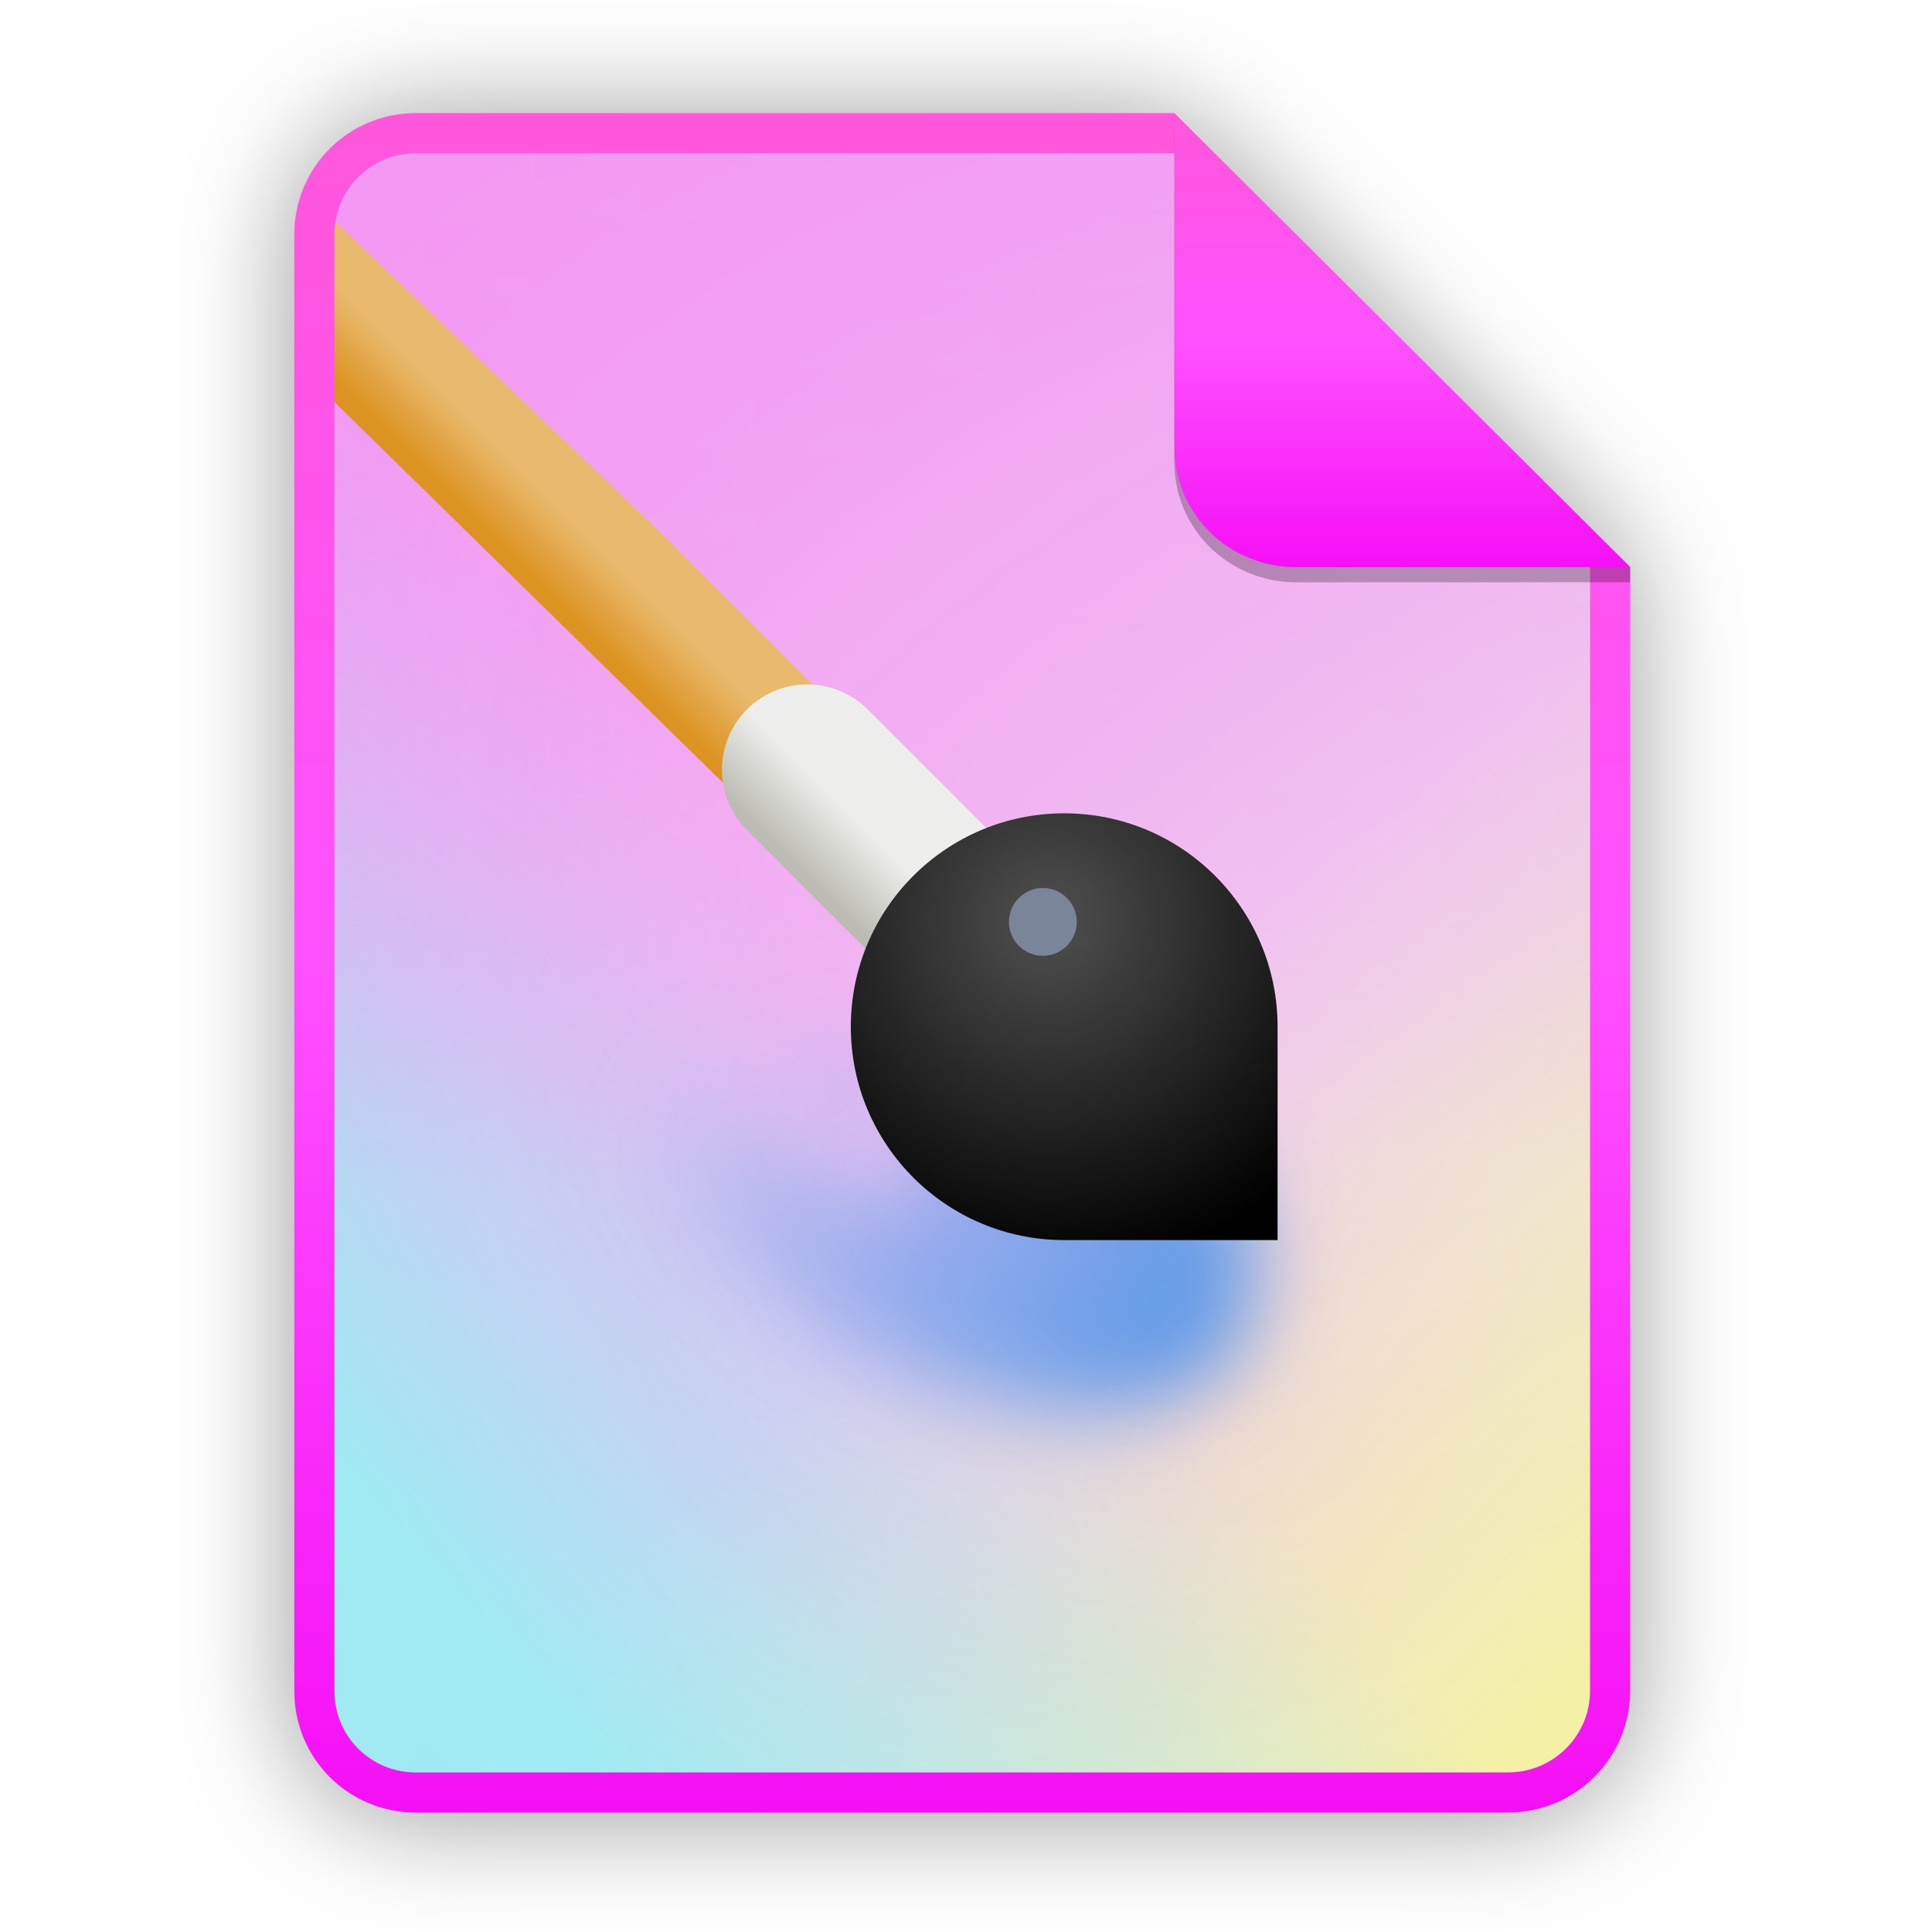
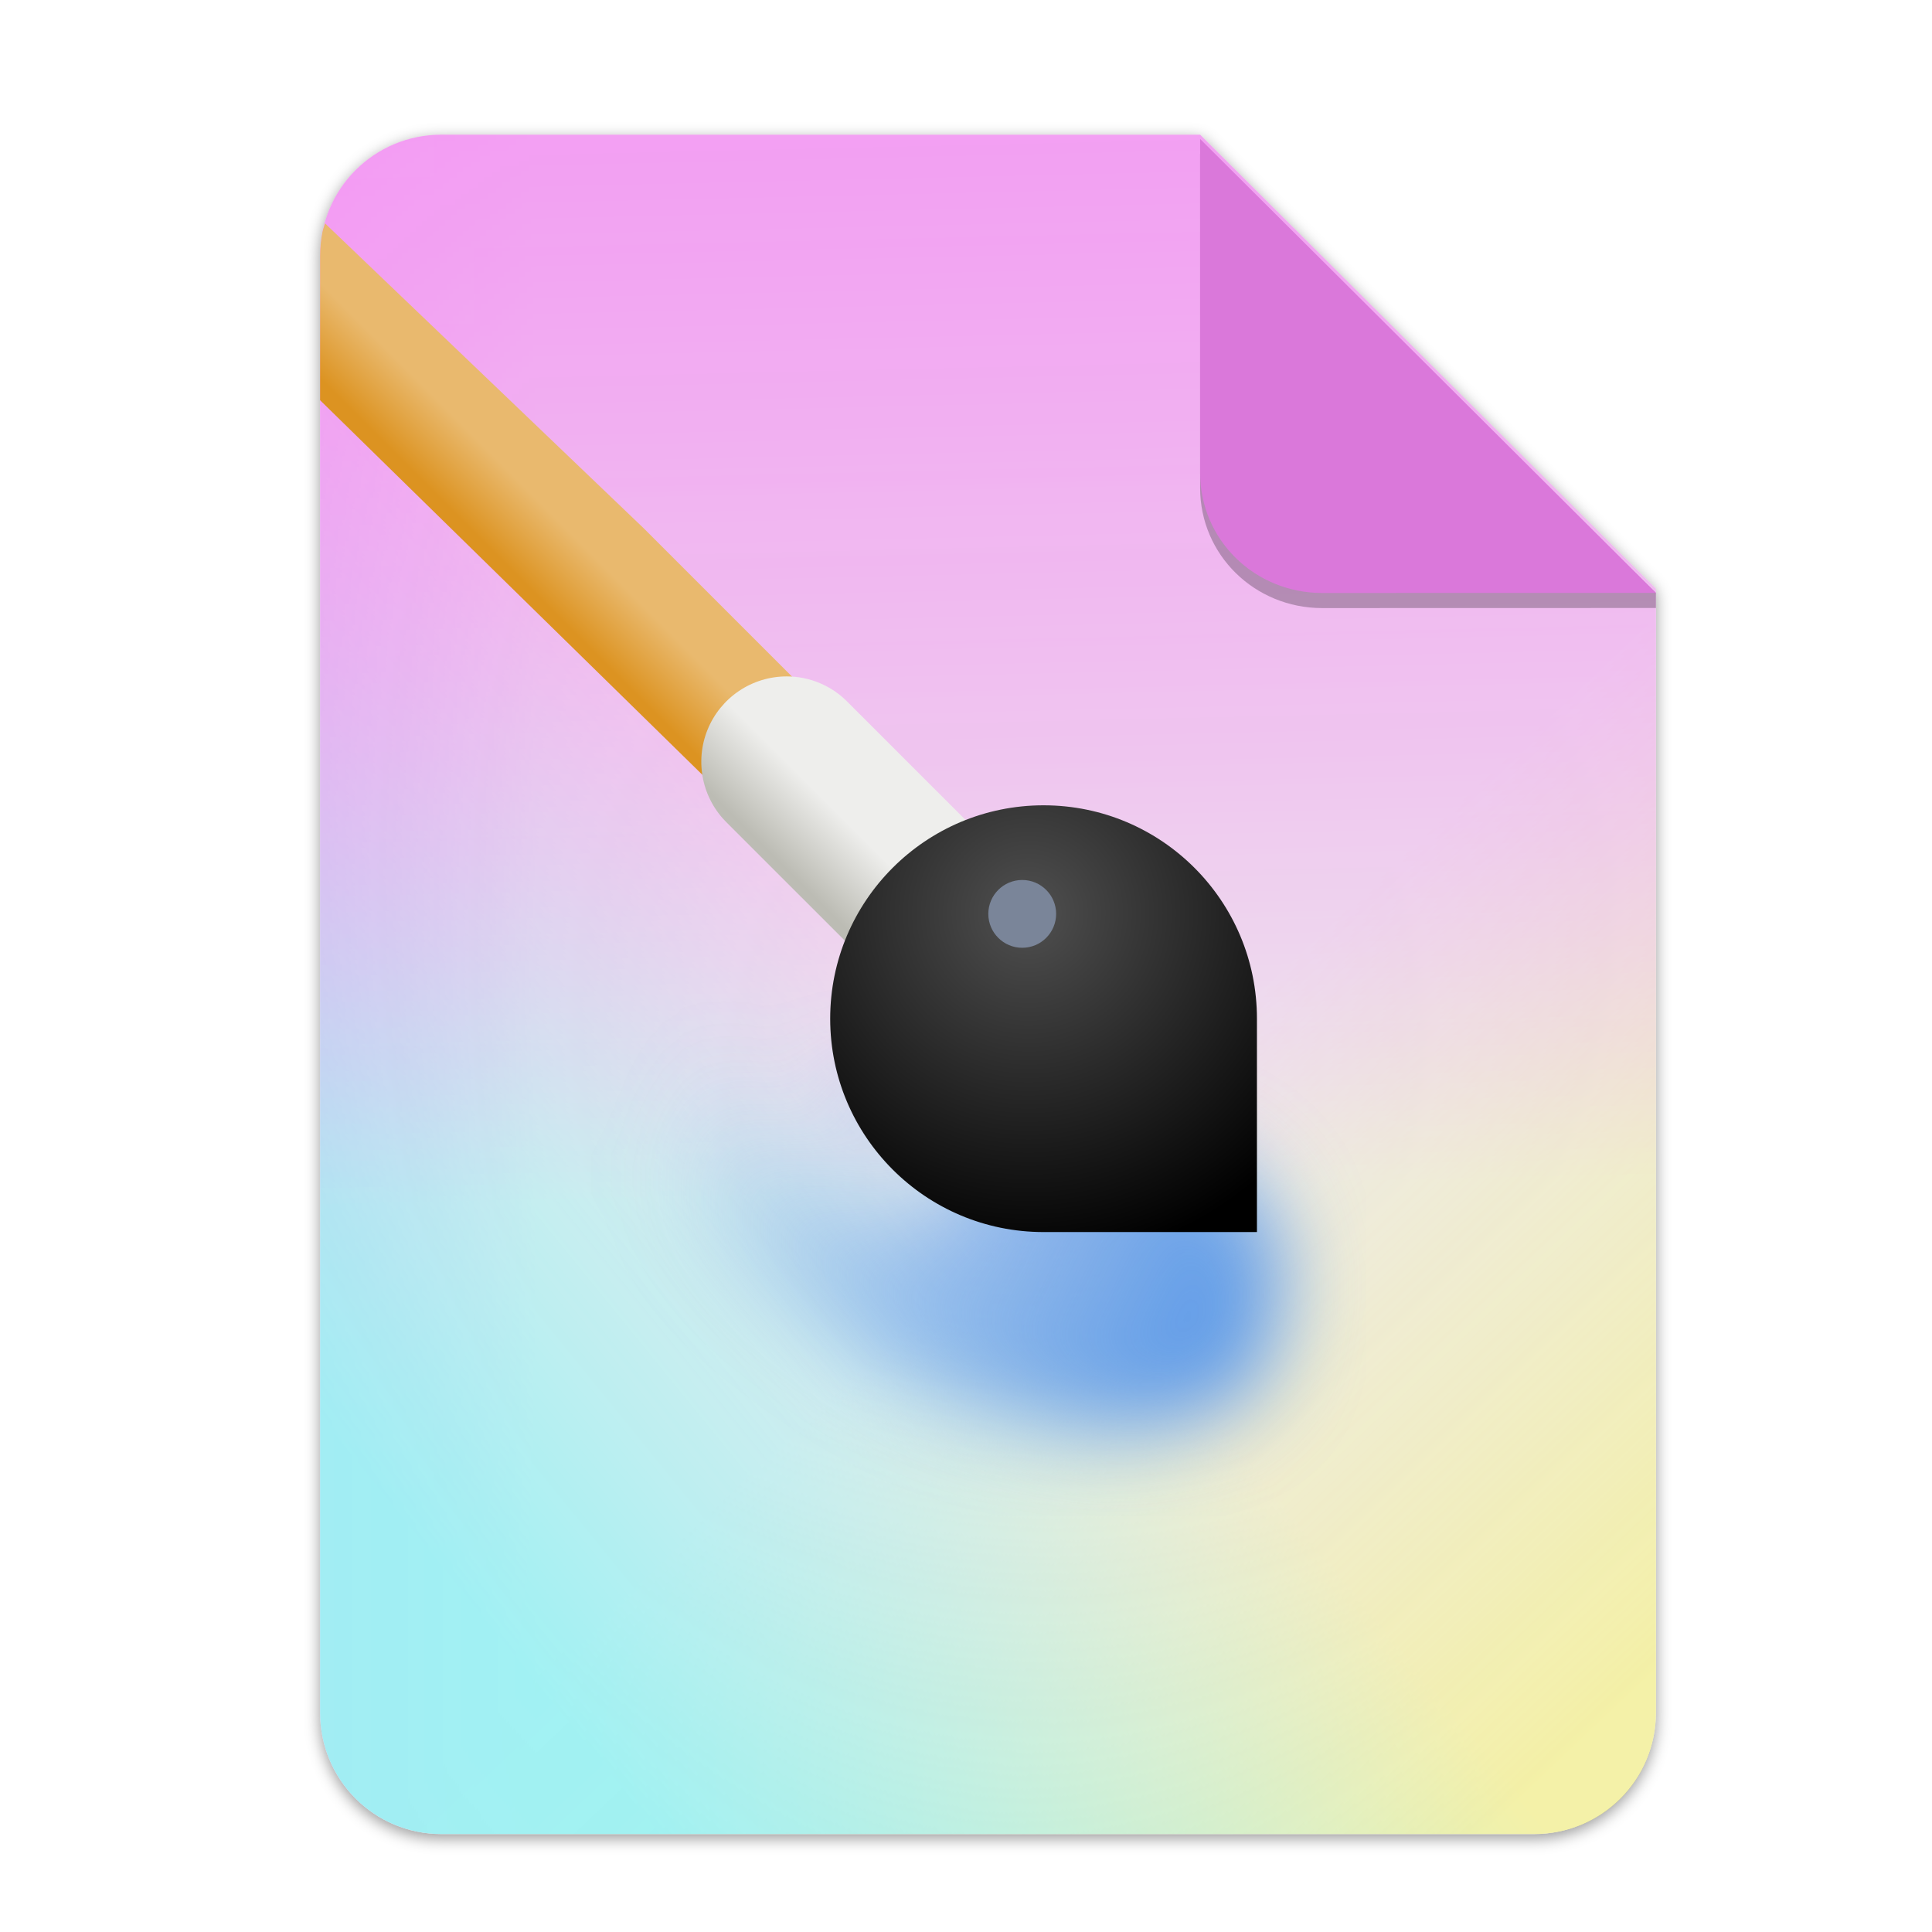
- <svg xmlns="http://www.w3.org/2000/svg" width="256" height="256" viewBox="0 0 256 256" fill="none">
-   <g opacity="0.4" filter="url(#filter0_f)">
-     <path d="M55.084 15.564H155.608L216.009 75.713L216.011 224.609C216.011 233.52 208.749 240.737 199.838 240.737H55.084C46.173 240.737 39 233.564 39 224.654V31.647C39 22.737 46.173 15.564 55.084 15.564H55.084Z" fill="black" />
-   </g>
-   <path d="M55.084 15H155.608L216.009 75.149L216.011 224.045C216.011 232.956 208.749 240.174 199.838 240.174H55.084C46.173 240.174 39 233 39 224.09V31.084C39 22.173 46.173 15 55.084 15H55.084Z" fill="#ECECEC" />
-   <g opacity="0.4">
-     <path d="M55.084 15H155.608L216.009 75.149L216.011 224.045C216.011 232.956 208.749 240.174 199.838 240.174H55.084C46.173 240.174 39 233 39 224.09V31.084C39 22.173 46.173 15 55.084 15H55.084Z" fill="url(#paint0_linear)" />
-     <path d="M199.927 15H99.403L39.002 75.149L39 224.045C39 232.956 46.262 240.174 55.173 240.174H199.927C208.838 240.174 216.011 233 216.011 224.09V31.084C216.011 22.173 208.838 15 199.927 15H199.927Z" fill="url(#paint1_linear)" />
-     <path d="M55.084 15H155.608L216.009 75.149L216.011 224.045C216.011 232.956 208.749 240.174 199.838 240.174H55.084C46.173 240.174 39 233 39 224.09V31.084C39 22.173 46.173 15 55.084 15H55.084Z" fill="url(#paint2_linear)" />
-     <path d="M55.084 15H155.608L216.009 75.149L216.011 224.045C216.011 232.956 208.749 240.174 199.838 240.174H55.084C46.173 240.174 39 233 39 224.09V31.084C39 22.173 46.173 15 55.084 15H55.084Z" fill="url(#paint3_linear)" />
-   </g>
-   <path d="M42.5 27.5V51.5L67 75.5L140.67 147.696C143.961 151.123 149.428 151.177 152.788 147.816C156.149 144.456 156.093 138.992 152.665 135.7L87.978 71.014L42.5 27.5Z" fill="url(#paint4_linear)" />
-   <path d="M106.966 90.691C104.716 90.692 102.517 91.364 100.65 92.621C98.784 93.879 97.335 95.665 96.489 97.75C95.643 99.835 95.439 102.125 95.901 104.328C96.364 106.53 97.474 108.544 99.087 110.113L138.67 149.695C139.717 150.76 140.965 151.607 142.341 152.187C143.717 152.767 145.194 153.068 146.687 153.075C148.18 153.081 149.66 152.791 151.041 152.223C152.421 151.654 153.676 150.818 154.732 149.762C155.788 148.706 156.624 147.452 157.192 146.071C157.761 144.69 158.05 143.21 158.044 141.717C158.038 140.224 157.736 138.747 157.156 137.371C156.576 135.995 155.73 134.747 154.665 133.7L115.082 94.118C114.027 93.033 112.766 92.17 111.371 91.582C109.977 90.993 108.479 90.69 106.966 90.691Z" fill="url(#paint5_linear)" />
-   <g filter="url(#filter1_f)">
-     <path d="M87.752 121.781C83.965 121.859 74.962 129.981 73.757 133.465C72.451 137.244 74.066 136.012 75.02 138.516C75.974 141.02 77.328 143.901 80.071 148.145C82.815 152.39 87.702 159.22 92.068 163.456C96.434 167.692 101.466 170.709 105.801 173.559C110.136 176.409 114.182 178.911 117.955 180.662C121.729 182.413 123.538 183.146 128.216 184.293C132.893 185.439 141.585 187.109 146.053 186.818C150.52 186.527 152.204 186.037 154.892 185.082C157.58 184.126 160.12 183.221 162.153 181.136C164.186 179.05 164.994 175.392 165.626 172.611C166.258 169.831 166.647 167.61 166.099 164.719C165.551 161.829 165.499 159.478 163.732 156.984C161.964 154.49 159.04 151.63 155.839 149.881C152.639 148.132 146.751 146.726 142.738 146.093C138.725 145.459 132.635 145.619 131.846 145.935C131.057 146.251 125.276 146.932 123.954 148.461C122.631 149.989 123.442 151.22 123.322 152.249C123.202 153.278 123.507 153.744 123.164 154.617C122.821 155.49 122.24 156.53 121.112 157.142C119.985 157.755 117.639 157.458 116.692 157.616C115.745 157.774 113.148 156.626 110.536 155.248C107.925 153.87 104.076 151.516 101.381 148.934C98.687 146.352 95.698 140.726 94.594 139.937C93.489 139.148 88.674 123.836 88.595 123.52C88.516 123.205 91.644 123.434 88.595 121.942C88.357 121.825 88.073 121.774 87.752 121.781V121.781ZM109.685 138.814C108.424 138.832 107.439 139.271 106.904 140.055C106.302 140.937 106.316 142.185 106.941 143.527C107.567 144.868 108.753 146.192 110.24 147.207C111.726 148.222 113.391 148.845 114.868 148.94C116.345 149.035 117.513 148.592 118.115 147.711C118.717 146.829 118.703 145.58 118.078 144.239C117.452 142.898 116.266 141.574 114.779 140.559C113.963 140.001 113.084 139.556 112.204 139.255C111.324 138.953 110.464 138.803 109.685 138.814V138.814Z" fill="url(#paint6_linear)" />
-   </g>
-   <path d="M141.013 107.77C125.398 107.77 112.739 120.428 112.739 136.043C112.739 151.658 125.398 164.317 141.013 164.317H169.286V136.043C169.286 120.428 156.628 107.77 141.013 107.77Z" fill="url(#paint7_radial)" />
-   <path d="M138.185 117.665C140.666 117.665 142.677 119.677 142.677 122.157C142.677 124.638 140.666 126.649 138.185 126.649C135.704 126.649 133.693 124.638 133.693 122.157C133.693 119.677 135.704 117.665 138.185 117.665Z" fill="#7A8599" />
-   <path fill-rule="evenodd" clip-rule="evenodd" d="M155.608 20.319H55.084C49.111 20.319 44.319 25.111 44.319 31.084V224.09C44.319 230.063 49.111 234.855 55.084 234.855H199.838C205.83 234.855 210.692 229.999 210.692 224.046V75.149L155.608 20.319ZM155.608 15H55.084C46.173 15 39 22.173 39 31.084V224.09C39 233 46.173 240.174 55.084 240.174H199.838C208.749 240.174 216.011 232.956 216.011 224.045L216.009 75.149L155.608 15Z" fill="url(#paint8_linear)" />
-   <path opacity="0.25" d="M155.608 17V61.231C155.608 70.141 162.867 77.16 171.777 77.16L216.009 77.149V75.149L155.608 17Z" fill="black" />
-   <path d="M155.608 15V59.231C155.608 68.141 162.867 75.16 171.777 75.16L216.009 75.149L155.608 15Z" fill="url(#paint9_linear)" />
-   <defs>
-     <filter id="filter0_f" x="23.878" y="0.441" width="207.255" height="255.418" filterUnits="userSpaceOnUse" color-interpolation-filters="sRGB">
-       <feFlood flood-opacity="0" result="BackgroundImageFix" />
-       <feBlend mode="normal" in="SourceGraphic" in2="BackgroundImageFix" result="shape" />
-       <feGaussianBlur stdDeviation="7.561" result="effect1_foregroundBlur" />
+ <svg xmlns="http://www.w3.org/2000/svg" width="256" height="256" version="1.1" viewBox="0 0 67.73 67.73" id="svg37">
+   <defs id="defs17">
+     <linearGradient id="linearGradient4226" x1="529.655" x2="-35.31" y1="401.584" y2="119.093" gradientTransform="matrix(0 -.1198893 .1198859 0 .36278 292.5483)" gradientUnits="userSpaceOnUse">
+       <stop style="stop-color:#f2f2f2" offset="0" id="stop2" />
+       <stop style="stop-color:#f9f9f9" offset="1" id="stop4" />
+     </linearGradient>
+     <linearGradient id="linearGradient4358" x1="88" x2="488" y1="88" y2="488" gradientUnits="userSpaceOnUse">
+       <stop style="stop-color:#000000;stop-opacity:.588" offset="0" id="stop7" />
+       <stop style="stop-color:#000000;stop-opacity:0" offset=".88" id="stop9" />
+       <stop style="stop-color:#000000" offset="1" id="stop11" />
+     </linearGradient>
+     <filter id="filter4346" x="-.01" y="-.01" width="1.026" height="1.022" style="color-interpolation-filters:sRGB">
+       <feGaussianBlur stdDeviation="2.12" id="feGaussianBlur14" />
    </filter>
-     <filter id="filter1_f" x="62.08" y="110.592" width="115.469" height="87.448" filterUnits="userSpaceOnUse" color-interpolation-filters="sRGB">
-       <feFlood flood-opacity="0" result="BackgroundImageFix" />
-       <feBlend mode="normal" in="SourceGraphic" in2="BackgroundImageFix" result="shape" />
-       <feGaussianBlur stdDeviation="5.594" result="effect1_foregroundBlur" />
+     <filter style="color-interpolation-filters:sRGB" id="filter16020-3" x="-0.014" width="1.027" y="-0.011" height="1.021">
+       <feGaussianBlur stdDeviation="2" id="feGaussianBlur16022-6" />
    </filter>
-     <linearGradient id="paint0_linear" x1="-nan" y1="-nan" x2="-nan" y2="-nan" gradientUnits="userSpaceOnUse">
-       <stop stop-color="#FF10FF" stop-opacity="0.988" />
-       <stop offset="1" stop-color="#FF0BFF" stop-opacity="0.01" />
+     <linearGradient gradientTransform="matrix(1.989575,0,0,1.989575,1.251078,-209.2158)" id="paint0_linear" x1="90.464" y1="68.551" x2="90.814" y2="187.848" gradientUnits="userSpaceOnUse">
+       <stop stop-color="#07B3FF" id="stop23" />
+       <stop offset="1" stop-color="#007DE8" id="stop25" />
    </linearGradient>
-     <linearGradient id="paint1_linear" x1="146.922" y1="144.107" x2="216.655" y2="217.744" gradientUnits="userSpaceOnUse">
-       <stop stop-color="#FFF755" stop-opacity="0" />
-       <stop offset="1" stop-color="#FFFA3B" stop-opacity="0.992" />
+     <linearGradient gradientTransform="matrix(1.989575,0,0,1.989575,1.251077,-209.6425)" id="paint0_linear-3" x1="128" y1="80" x2="128" y2="176.429" gradientUnits="userSpaceOnUse">
+       <stop stop-color="#A6D74F" id="stop23-6" />
+       <stop offset="1" stop-color="#76C22B" id="stop25-7" />
    </linearGradient>
-     <linearGradient id="paint2_linear" x1="123.153" y1="142.785" x2="51.8" y2="200.789" gradientUnits="userSpaceOnUse">
-       <stop stop-color="#2FFFFE" stop-opacity="0" />
-       <stop offset="1" stop-color="#14FFFF" stop-opacity="0.886" />
+     <linearGradient gradientTransform="matrix(1.989575,0,0,1.657979,1.25107,-158.8132)" id="paint0_linear-5" x1="68" y1="68" x2="68" y2="188" gradientUnits="userSpaceOnUse">
+       <stop offset="1e-07" stop-color="#46A926" id="stop23-3" />
+       <stop offset="1" stop-color="#009A56" id="stop25-5" />
    </linearGradient>
-     <linearGradient id="paint3_linear" x1="125.231" y1="-19.772" x2="129.229" y2="155.306" gradientUnits="userSpaceOnUse">
-       <stop stop-color="#FF10FF" stop-opacity="0.988" />
-       <stop offset="1" stop-color="#FF0BFF" stop-opacity="0.01" />
+     <linearGradient gradientTransform="matrix(1.989575,0,0,1.989575,-13.15744,-224.5665)" id="paint1_linear" x1="77.227" y1="99.424" x2="77.408" y2="153.674" gradientUnits="userSpaceOnUse">
+       <stop stop-color="#07B3FF" id="stop34" />
+       <stop offset="1" stop-color="#007DE8" id="stop36" />
    </linearGradient>
-     <linearGradient id="paint4_linear" x1="79.713" y1="73.033" x2="73.303" y2="79.442" gradientUnits="userSpaceOnUse">
-       <stop stop-color="#E9B96E" />
-       <stop offset="1" stop-color="#DC9321" />
+     <linearGradient gradientTransform="matrix(1.989575,0,0,1.989575,-13.15744,-224.5665)" id="paint2_linear" x1="100.094" y1="106.857" x2="100.094" y2="166" gradientUnits="userSpaceOnUse">
+       <stop stop-color="#FFEC57" id="stop39" />
+       <stop offset="0.5" stop-color="#FFC551" id="stop41" />
+       <stop offset="1" stop-color="#F5A90F" id="stop43" />
    </linearGradient>
-     <linearGradient id="paint5_linear" x1="126.055" y1="135.336" x2="133.181" y2="128.211" gradientUnits="userSpaceOnUse">
-       <stop stop-color="#BCBCB4" />
-       <stop offset="1" stop-color="#EEEEEC" />
+     <linearGradient gradientTransform="matrix(1.989575,0,0,1.989575,-13.15744,-224.5665)" id="paint3_linear" x1="133.522" y1="91" x2="133.522" y2="149.257" gradientUnits="userSpaceOnUse">
+       <stop stop-color="#FF6D57" id="stop46" />
+       <stop offset="0.5" stop-color="#FF5160" id="stop48" />
+       <stop offset="1" stop-color="#F50F22" id="stop50" />
    </linearGradient>
+     <linearGradient gradientTransform="matrix(1.989575,0,0,1.989575,-1.820805,-201.2575)" id="paint1_linear-6" x1="82" y1="68" x2="82" y2="188" gradientUnits="userSpaceOnUse">
+       <stop offset="1e-07" stop-color="#00F260" id="stop2340" />
+       <stop offset="1" stop-color="#0575E6" id="stop2342" />
+     </linearGradient>
+     <radialGradient id="paint7_radial" cx="0" cy="0" r="1" gradientUnits="userSpaceOnUse" gradientTransform="matrix(92.61788,0,0,92.61788,-50.14333,38.12238)">
+       <stop stop-color="#505050" id="stop3646" />
+       <stop offset="1" id="stop3648" />
+     </radialGradient>
+     <filter style="color-interpolation-filters:sRGB" id="filter1_f" x="62.079" y="110.592" width="115.469" height="87.448" filterUnits="userSpaceOnUse">
+       <feFlood flood-opacity="0" result="BackgroundImageFix" id="feFlood3602" />
+       <feBlend mode="normal" in="SourceGraphic" in2="BackgroundImageFix" result="shape" id="feBlend3604" />
+       <feGaussianBlur stdDeviation="5.594" result="effect1_foregroundBlur" id="feGaussianBlur3606" />
+     </filter>
    <linearGradient id="paint6_linear" x1="160.243" y1="181.15" x2="85.226" y2="144.213" gradientUnits="userSpaceOnUse">
-       <stop stop-color="#5596EA" />
-       <stop offset="0.545" stop-color="#5596EA" stop-opacity="0.498" />
-       <stop offset="1" stop-color="#5596EA" stop-opacity="0" />
+       <stop stop-color="#5596EA" id="stop3639" />
+       <stop offset="0.545" stop-color="#5596EA" stop-opacity="0.498" id="stop3641" />
+       <stop offset="1" stop-color="#5596EA" stop-opacity="0" id="stop3643" />
    </linearGradient>
-     <radialGradient id="paint7_radial" cx="0" cy="0" r="1" gradientUnits="userSpaceOnUse" gradientTransform="translate(139.031 122.068) scale(46.5516)">
-       <stop stop-color="#505050" />
-       <stop offset="1" />
-     </radialGradient>
-     <linearGradient id="paint8_linear" x1="39" y1="15" x2="39" y2="240.174" gradientUnits="userSpaceOnUse">
-       <stop offset="1e-07" stop-color="#FF57DB" />
-       <stop offset="0.5" stop-color="#FF51FF" />
-       <stop offset="1" stop-color="#F50FF5" />
+     <linearGradient gradientTransform="matrix(1.989575,0,0,1.989575,-326.7559,-204.741)" id="paint5_linear" x1="126.055" y1="135.336" x2="133.181" y2="128.211" gradientUnits="userSpaceOnUse">
+       <stop stop-color="#BCBCB4" id="stop3634" />
+       <stop offset="1" stop-color="#EEEEEC" id="stop3636" />
    </linearGradient>
-     <linearGradient id="paint9_linear" x1="155.608" y1="15" x2="155.608" y2="75.16" gradientUnits="userSpaceOnUse">
-       <stop offset="1e-07" stop-color="#FF57DB" />
-       <stop offset="0.5" stop-color="#FF51FF" />
-       <stop offset="1" stop-color="#F50FF5" />
+     <linearGradient gradientTransform="translate(-2.734609,-1.062712)" id="paint4_linear" x1="79.713" y1="73.033" x2="73.303" y2="79.442" gradientUnits="userSpaceOnUse">
+       <stop stop-color="#E9B96E" id="stop3629" />
+       <stop offset="1" stop-color="#DC9321" id="stop3631" />
+     </linearGradient>
+     <linearGradient id="paint0_linear-2" x1="-nan" y1="-nan" x2="-nan" y2="-nan" gradientUnits="userSpaceOnUse">
+       <stop stop-color="#FF10FF" stop-opacity="0.988" id="stop3609" />
+       <stop offset="1" stop-color="#FF0BFF" stop-opacity="0.01" id="stop3611" />
+     </linearGradient>
+     <linearGradient id="paint1_linear-9" x1="146.922" y1="144.107" x2="216.655" y2="217.744" gradientUnits="userSpaceOnUse">
+       <stop stop-color="#FFF755" stop-opacity="0" id="stop3614" />
+       <stop offset="1" stop-color="#FFFA3B" stop-opacity="0.992" id="stop3616" />
+     </linearGradient>
+     <linearGradient id="paint2_linear-1" x1="123.153" y1="142.785" x2="51.8" y2="200.789" gradientUnits="userSpaceOnUse">
+       <stop stop-color="#2FFFFE" stop-opacity="0" id="stop3619" />
+       <stop offset="1" stop-color="#14FFFF" stop-opacity="0.886" id="stop3621" />
+     </linearGradient>
+     <linearGradient id="paint3_linear-2" x1="125.231" y1="-19.772" x2="129.229" y2="155.306" gradientUnits="userSpaceOnUse">
+       <stop stop-color="#FF10FF" stop-opacity="0.988" id="stop3624" />
+       <stop offset="1" stop-color="#FF0BFF" stop-opacity="0.01" id="stop3626" />
+     </linearGradient>
+     <linearGradient gradientTransform="translate(-9.0761256e-7,-3.3696503e-6)" id="paint3_linear-2-7" x1="125.231" y1="-19.772" x2="129.229" y2="155.306" gradientUnits="userSpaceOnUse">
+       <stop stop-color="#FF10FF" stop-opacity="0.988" id="stop3624-0" />
+       <stop offset="1" stop-color="#FF0BFF" stop-opacity="0.01" id="stop3626-9" />
+     </linearGradient>
+     <linearGradient gradientTransform="matrix(1.989575,0,0,1.989575,-314.5244,-196.9574)" id="paint3_linear-2-7-3" x1="125.231" y1="-19.772" x2="129.229" y2="155.306" gradientUnits="userSpaceOnUse">
+       <stop stop-color="#FF10FF" stop-opacity="0.988" id="stop3624-0-6" />
+       <stop offset="1" stop-color="#FF0BFF" stop-opacity="0.01" id="stop3626-9-0" />
    </linearGradient>
  </defs>
+   <g transform="matrix(0.1329783,0,0,0.1329783,0.6058244,28.61488)" style="display:inline;stroke-width:0.25;enable-background:new" id="g17498">
+     <g transform="translate(0,-3.4178172e-6)" style="display:inline;stroke-width:0.25;enable-background:new" id="g17498-7">
+       <path style="display:inline;opacity:0.4;fill:#000000;fill-opacity:1;stroke:none;stroke-width:0.5;stroke-linejoin:round;stroke-miterlimit:4;stroke-dasharray:none;stroke-opacity:1;filter:url(#filter16020-3);enable-background:new" clip-path="none" d="m 111.828,-178.55 h 200 L 432,-58.879 432.005,237.361 c 3.1e-4,17.728 -14.449,32.088 -32.177,32.088 h -288 c -17.728,0 -32,-14.272 -32,-32 v -384 c 0,-17.728 14.272,-32 32,-32 z" id="path6869-5" />
+       <path id="rect2069-3" d="m 111.828,-179.672 h 200 L 432,-60 l 0.005,296.24 c 3.1e-4,17.728 -14.449,32.088 -32.177,32.088 h -288 c -17.728,0 -32,-14.272 -32,-32 v -384 c 0,-17.728 14.272,-32 32,-32 z" clip-path="none" style="display:inline;opacity:1;fill:#f6f5f4;fill-opacity:1;stroke:none;stroke-width:0.5;stroke-linejoin:round;stroke-miterlimit:4;stroke-dasharray:none;stroke-opacity:1;enable-background:new" />
+     </g>
+     <g id="g2012" transform="translate(3.996011)">
+       <g id="g3086" transform="translate(-0.9362199,-28.93818)" />
+     </g>
+     <g id="g4366" transform="translate(316.7593,-12.55785)">
+       <path id="path3565" d="M -204.931,-167.114 H -4.931 l 120.172,119.672 0.004,296.239 c 0,17.729 -14.448,32.09 -32.177,32.09 H -204.931 c -17.728,0 -32,-14.273 -32,-32 v -384 c 0,-17.728 14.272,-32 32,-32 z" style="fill:#ececec;stroke-width:0.497" />
+       <g id="g3575" style="opacity:0.4" transform="matrix(1.989575,0,0,1.989575,-314.5244,-196.9573)">
+         <path id="path3567" d="M 55.084,15 H 155.608 l 60.401,60.149 0.002,148.896 c 0,8.911 -7.262,16.129 -16.173,16.129 H 55.084 C 46.173,240.174 39,233 39,224.09 V 31.084 C 39,22.173 46.173,15 55.084,15 Z" style="fill:url(#paint0_linear-2)" />
+         <path id="path3569" d="M 199.927,15 H 99.403 L 39.002,75.149 39,224.045 c -1e-4,8.911 7.262,16.129 16.173,16.129 H 199.927 c 8.911,0 16.084,-7.174 16.084,-16.084 V 31.084 C 216.011,22.173 208.838,15 199.927,15 Z" style="fill:url(#paint1_linear-9)" />
+         <path id="path3571" d="M 55.084,15 H 155.608 l 60.401,60.149 0.002,148.896 c 0,8.911 -7.262,16.129 -16.173,16.129 H 55.084 C 46.173,240.174 39,233 39,224.09 V 31.084 C 39,22.173 46.173,15 55.084,15 Z" style="fill:url(#paint2_linear-1)" />
+         <path id="path3573" d="M 55.084,15 H 155.608 l 60.401,60.149 0.002,148.896 c 0,8.911 -7.262,16.129 -16.173,16.129 H 55.084 C 46.173,240.174 39,233 39,224.09 V 31.084 C 39,22.173 46.173,15 55.084,15 Z" style="fill:url(#paint3_linear-2)" />
+         <path style="display:inline;opacity:0.4;fill:url(#paint3_linear-2-7);stroke-width:0.25;enable-background:new" d="M 55.084,15 H 155.608 l 60.401,60.149 0.002,148.896 c 0,8.911 -7.262,16.129 -16.173,16.129 H 55.084 c -8.91,0 -16.084,-7.174 -16.084,-16.084 V 31.084 c 0,-8.91 7.173,-16.084 16.084,-16.084 z" id="path4386" />
+       </g>
+       <path style="fill:url(#paint4_linear);stroke-width:0.25" d="M 43.072 29.602 C 42.97 29.967 42.815 30.308 42.738 30.684 C 42.525 31.732 42.414 32.82 42.414 33.934 L 42.414 53.031 L 64.266 74.438 L 137.936 146.633 C 141.227 150.06 146.693 150.115 150.053 146.754 C 153.414 143.394 153.358 137.929 149.93 134.637 L 85.244 69.951 L 43.072 29.602 z " id="path3577" transform="matrix(1.989575,0,0,1.989575,-321.3151,-202.6266)" />
+       <path id="path3579" d="m -113.939,-24.304 c -4.477,0.002 -8.852,1.339 -12.566,3.841 -3.712,2.502 -6.595,6.054 -8.278,10.203 -1.683,4.149 -2.09,8.705 -1.169,13.088 0.921,4.381 3.128,8.388 6.338,11.51 l 78.753,78.751 c 2.083,2.119 4.566,3.804 7.304,4.958 2.738,1.154 5.676,1.753 8.647,1.767 2.97,0.012 5.915,-0.565 8.663,-1.695 2.746,-1.132 5.243,-2.795 7.344,-4.896 2.101,-2.101 3.764,-4.596 4.894,-7.344 1.132,-2.748 1.707,-5.692 1.695,-8.663 -0.012,-2.97 -0.613,-5.909 -1.767,-8.647 -1.154,-2.738 -2.837,-5.221 -4.956,-7.304 l -78.753,-78.752 c -2.099,-2.159 -4.608,-3.874 -7.383,-5.045 -2.773,-1.171 -5.754,-1.774 -8.764,-1.772 z" style="fill:url(#paint5_linear);stroke-width:0.497" />
+       <g id="g3583" style="filter:url(#filter1_f)" transform="matrix(1.989575,0,0,1.989575,-314.5244,-196.9573)">
+         <path id="path3581" d="m 87.752,121.781 c -3.788,0.078 -12.791,8.2 -13.995,11.684 -1.306,3.779 0.308,2.547 1.263,5.051 0.954,2.504 2.308,5.385 5.051,9.629 2.744,4.245 7.63,11.075 11.997,15.311 4.366,4.236 9.398,7.253 13.733,10.103 4.335,2.85 8.381,5.352 12.154,7.103 3.774,1.751 5.583,2.484 10.261,3.631 4.677,1.146 13.369,2.816 17.837,2.525 4.467,-0.291 6.151,-0.781 8.839,-1.736 2.688,-0.956 5.228,-1.861 7.261,-3.946 2.033,-2.086 2.841,-5.744 3.473,-8.525 0.632,-2.78 1.021,-5.001 0.473,-7.892 -0.548,-2.89 -0.6,-5.241 -2.367,-7.735 -1.768,-2.494 -4.692,-5.354 -7.893,-7.103 -3.2,-1.749 -9.088,-3.155 -13.101,-3.788 -4.013,-0.634 -10.103,-0.474 -10.892,-0.158 -0.789,0.316 -6.57,0.997 -7.892,2.526 -1.323,1.528 -0.512,2.759 -0.632,3.788 -0.12,1.029 0.185,1.495 -0.158,2.368 -0.343,0.873 -0.924,1.913 -2.052,2.525 -1.127,0.613 -3.473,0.316 -4.42,0.474 -0.947,0.158 -3.544,-0.99 -6.156,-2.368 -2.611,-1.378 -6.46,-3.732 -9.155,-6.314 -2.694,-2.582 -5.683,-8.208 -6.787,-8.997 -1.105,-0.789 -5.919,-16.101 -5.998,-16.417 -0.079,-0.315 3.049,-0.086 0,-1.578 -0.238,-0.117 -0.522,-0.168 -0.843,-0.161 z m 21.933,17.033 c -1.261,0.018 -2.246,0.457 -2.781,1.241 -0.602,0.882 -0.588,2.13 0.037,3.472 0.626,1.341 1.812,2.665 3.299,3.68 1.486,1.015 3.151,1.638 4.628,1.733 1.477,0.095 2.645,-0.348 3.247,-1.229 0.602,-0.882 0.588,-2.131 -0.037,-3.472 -0.626,-1.341 -1.812,-2.665 -3.299,-3.68 -0.816,-0.558 -1.695,-1.003 -2.575,-1.304 -0.88,-0.302 -1.74,-0.452 -2.519,-0.441 z" style="fill:url(#paint6_linear)" />
+       </g>
+       <path id="path3585" d="m -46.2,9.675 c -31.067,0 -56.253,25.184 -56.253,56.251 0,31.067 25.186,56.253 56.253,56.253 h 56.251 V 65.927 c 0,-31.067 -25.184,-56.251 -56.251,-56.251 z" style="fill:url(#paint7_radial);stroke-width:0.497" />
+       <path id="path3587" d="m -51.827,29.362 c 4.936,0 8.937,4.003 8.937,8.937 0,4.936 -4.001,8.937 -8.937,8.937 -4.936,0 -8.937,-4.001 -8.937,-8.937 0,-4.934 4.001,-8.937 8.937,-8.937 z" style="fill:#7a8599;stroke-width:0.497" />
+     </g>
+     <path style="display:inline;opacity:0.25;vector-effect:none;fill:#000000;fill-opacity:1;stroke:none;stroke-width:0.5;stroke-linecap:butt;stroke-linejoin:round;stroke-miterlimit:4;stroke-dasharray:none;stroke-dashoffset:0;stroke-opacity:1;enable-background:new" d="m 311.828,-174.571 v 88 c 0,17.728 14.442,31.694 32.17,31.694 l 88.001,-0.022 v -3.979 z" id="path836" />
+     <path id="rect26812-5" d="m 311.828,-178.55 v 88 c 0,17.728 14.442,31.694 32.17,31.694 l 88.001,-0.022 z" style="display:inline;opacity:1;vector-effect:none;fill:#da78da;fill-opacity:1;stroke:none;stroke-width:0.5;stroke-linecap:butt;stroke-linejoin:round;stroke-miterlimit:4;stroke-dasharray:none;stroke-dashoffset:0;stroke-opacity:1;enable-background:new" />
+   </g>
</svg>
